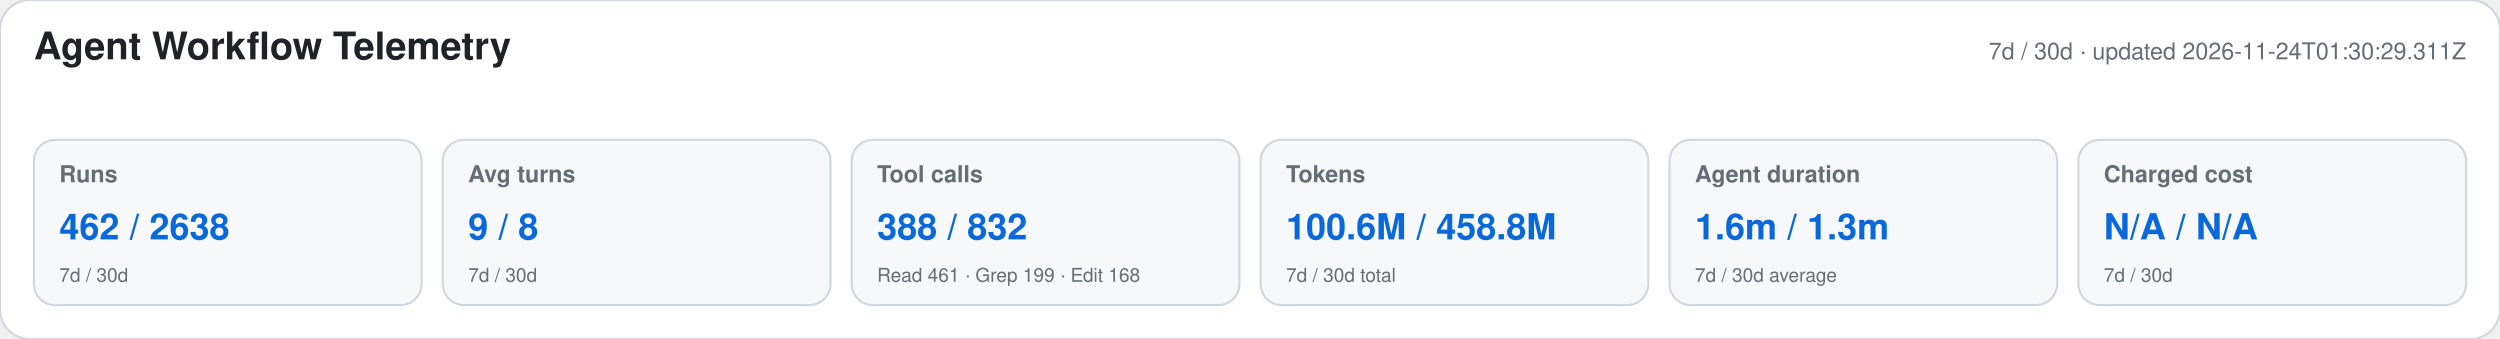
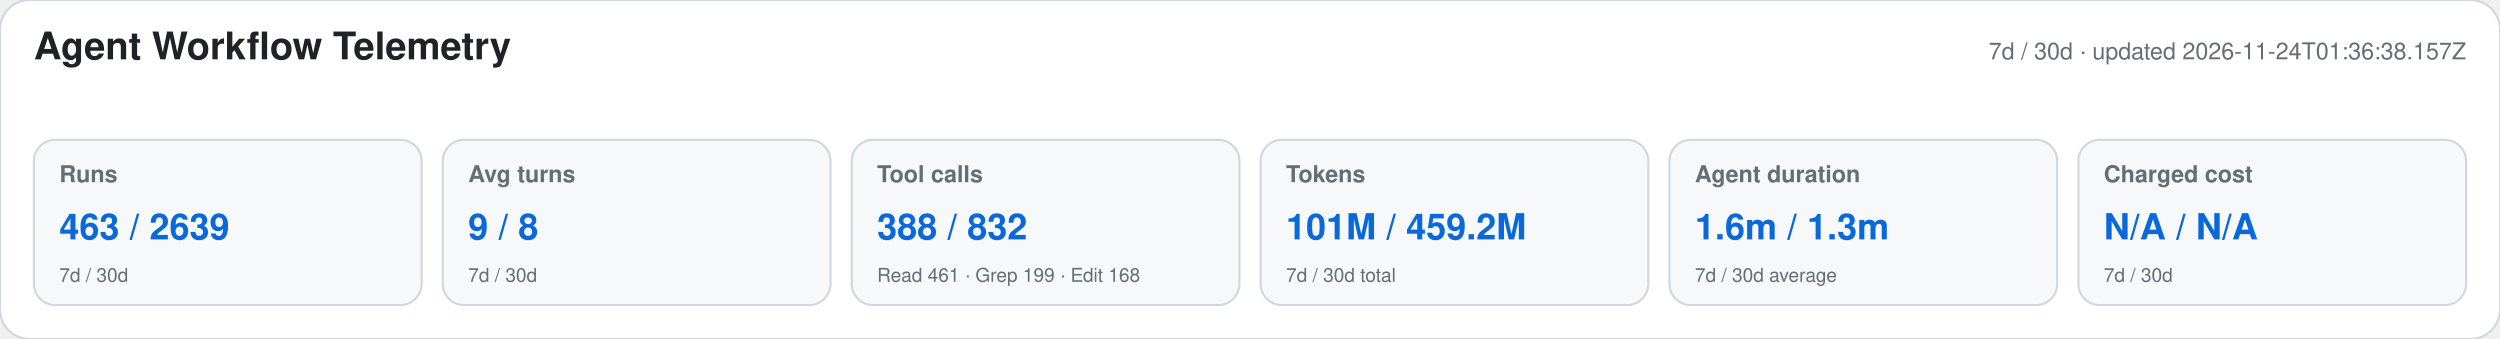
<svg xmlns="http://www.w3.org/2000/svg" width="1180" height="160" viewBox="0 0 1180 160" role="img" aria-labelledby="title desc">
  <style>text{font-family:-apple-system,BlinkMacSystemFont,"Segoe UI",Helvetica,Arial,sans-serif}.heading{font-size:18px;font-weight:650;fill:#1f2328}.meta,.label,.secondary{fill:#656d76}.meta,.label{font-size:11px}.label{font-weight:600}.primary{font-size:17px;font-weight:700;fill:#0969da}.secondary{font-size:9px}</style>
  <rect width="1180" height="160" rx="14" fill="#ffffff" stroke="#d0d7de" />
  <text x="16" y="28" class="heading">Agent Workflow Telemetry</text>
-   <text x="1164" y="28" text-anchor="end" class="meta">7d / 30d · updated 2026-11-24T01:30:29.311Z</text>
+   <text x="1164" y="28" text-anchor="end" class="meta">7d / 30d · updated 2026-11-24T01:36:38.157Z</text>
  <g>
    <rect x="16" y="66" width="183" height="78" rx="10" fill="#f6f8fa" stroke="#d0d7de" />
    <text x="28" y="86" class="label">Runs</text>
-     <text x="28" y="113" class="primary">462 / 2638</text>
+     <text x="28" y="113" class="primary">463 / 2639</text>
    <text x="28" y="133" class="secondary">7d / 30d</text>
  </g>
  <g>
    <rect x="209" y="66" width="183" height="78" rx="10" fill="#f6f8fa" stroke="#d0d7de" />
    <text x="221" y="86" class="label">Avg turns</text>
    <text x="221" y="113" class="primary">9 / 8</text>
    <text x="221" y="133" class="secondary">7d / 30d</text>
  </g>
  <g>
    <rect x="402" y="66" width="183" height="78" rx="10" fill="#f6f8fa" stroke="#d0d7de" />
    <text x="414" y="86" class="label">Tool calls</text>
    <text x="414" y="113" class="primary">388 / 832</text>
    <text x="414" y="133" class="secondary">Read 461 · Grep 199 · Edit 168</text>
  </g>
  <g>
    <rect x="595" y="66" width="183" height="78" rx="10" fill="#f6f8fa" stroke="#d0d7de" />
    <text x="607" y="86" class="label">Tokens</text>
-     <text x="607" y="113" class="primary">100.6M / 458.8M</text>
+     <text x="607" y="113" class="primary">101M / 459.2M</text>
    <text x="607" y="133" class="secondary">7d / 30d total</text>
  </g>
  <g>
    <rect x="788" y="66" width="183" height="78" rx="10" fill="#f6f8fa" stroke="#d0d7de" />
    <text x="800" y="86" class="label">Agent duration</text>
    <text x="800" y="113" class="primary">1.6m / 1.3m</text>
    <text x="800" y="133" class="secondary">7d / 30d average</text>
  </g>
  <g>
    <rect x="981" y="66" width="183" height="78" rx="10" fill="#f6f8fa" stroke="#d0d7de" />
    <text x="993" y="86" class="label">Charged cost</text>
    <text x="993" y="113" class="primary">N/A / N/A</text>
    <text x="993" y="133" class="secondary">7d / 30d</text>
  </g>
</svg>
